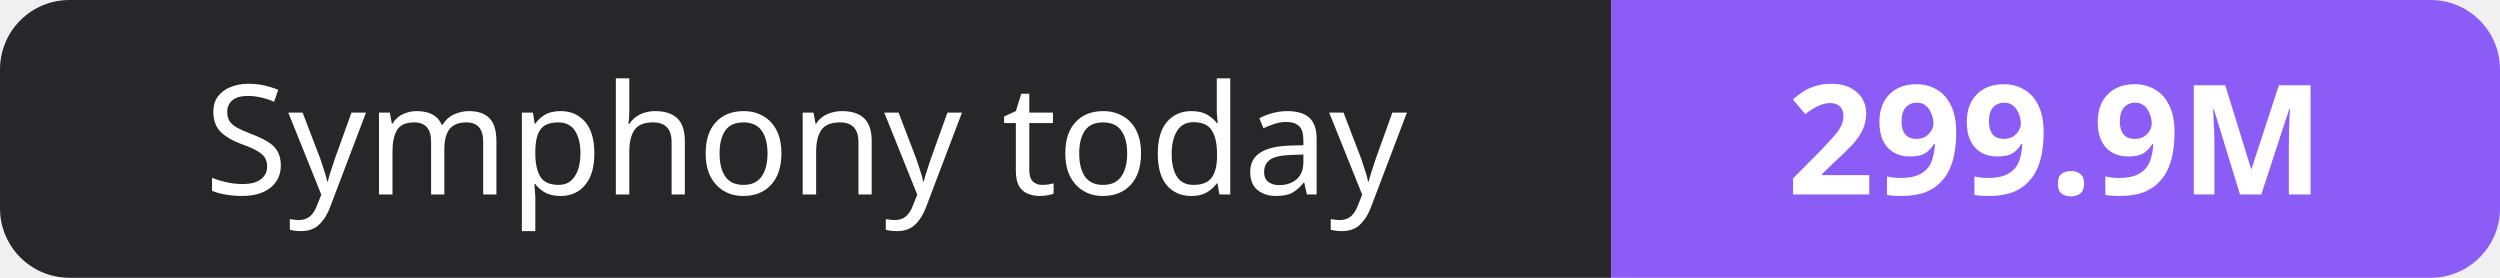
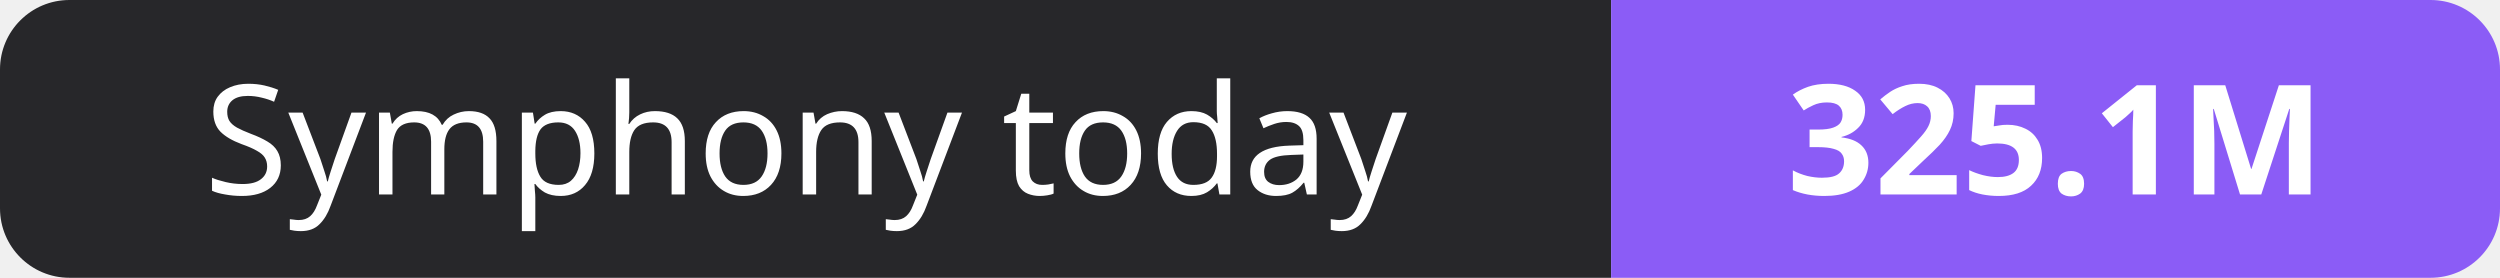
- <svg xmlns="http://www.w3.org/2000/svg" width="180" height="20" role="img" aria-label="Symphony today: 299.9M">
+ <svg xmlns="http://www.w3.org/2000/svg" width="180" height="20" role="img" aria-label="Symphony today: 325.1M">
  <clipPath id="r">
    <rect width="180" height="20" rx="5" fill="#fff" />
  </clipPath>
  <g clip-path="url(#r)">
    <rect width="116" height="20" fill="#27272a" />
    <rect x="116" width="64" height="20" fill="#8b5cf6" />
  </g>
  <g fill="#fff" text-anchor="middle" font-family="Verdana,Geneva,sans-serif" font-size="11">
    <text x="58.0" y="14">Symphony today</text>
-     <text x="148.0" y="14" font-weight="700">299.9M</text>
+     <text x="148.0" y="14" font-weight="700">325.1M</text>
  </g>
</svg>
